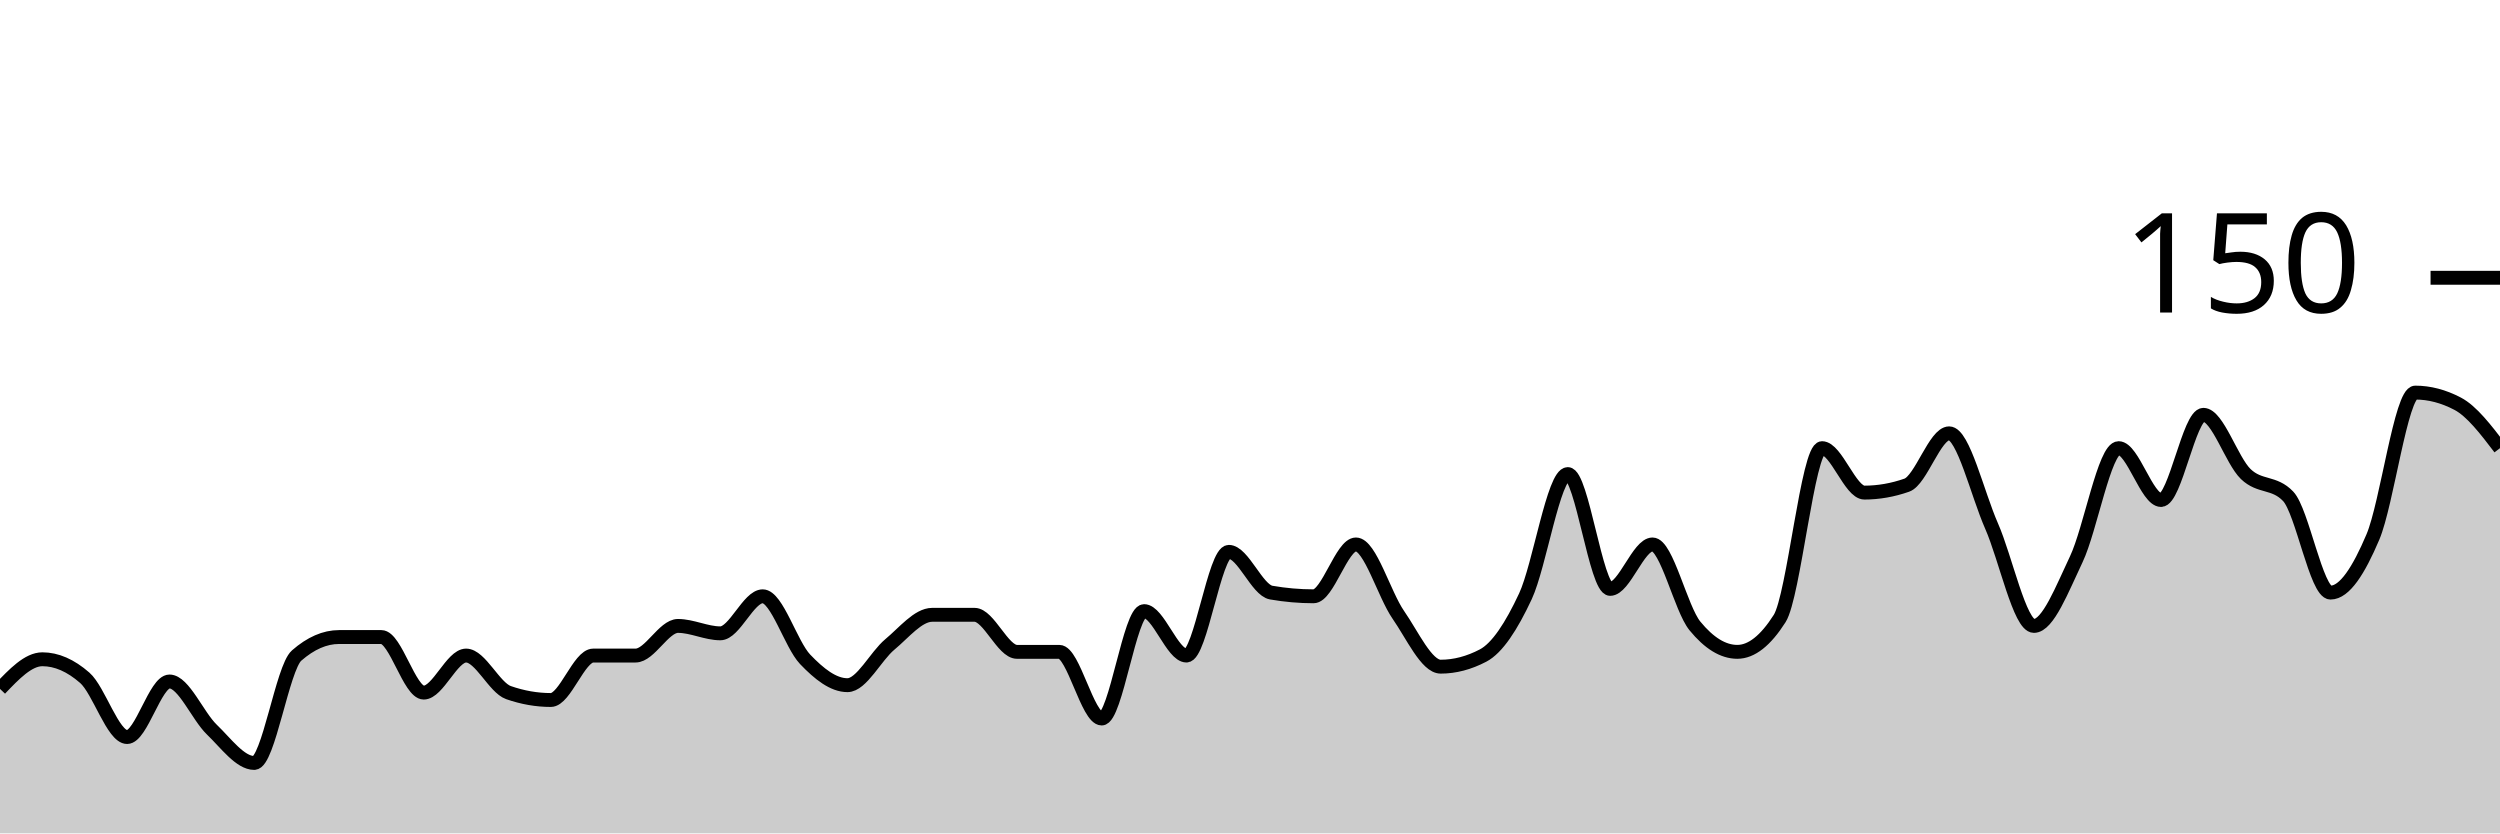
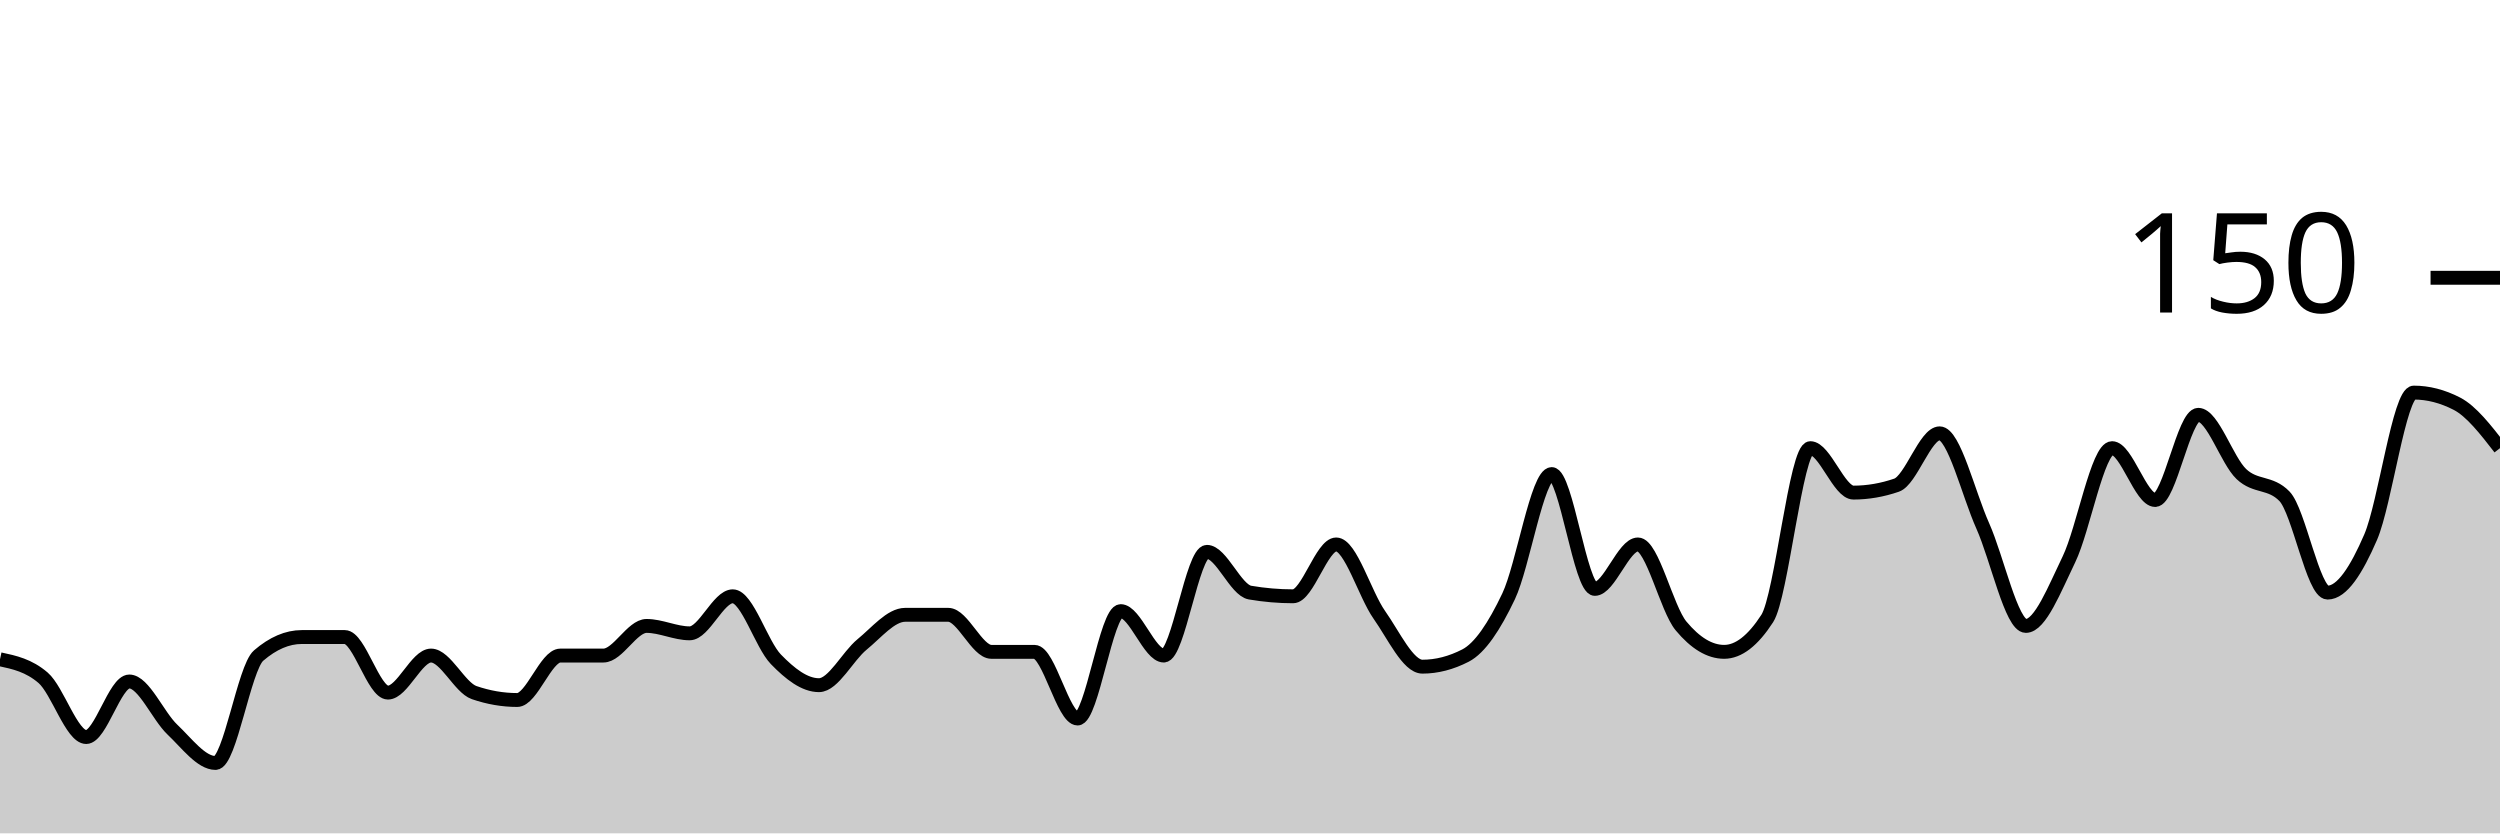
<svg xmlns="http://www.w3.org/2000/svg" viewBox="0 0 180 60">
  <g transform="translate(0,20)">
-     <path class="area" fill="rgba(0, 0, 0, 0.2)" d="M0,29.6C1.017,28.533,2.034,27.467,3.051,27.467C4.068,27.467,5.085,27.911,6.102,28.8C7.119,29.689,8.136,33.067,9.153,33.067C10.169,33.067,11.186,29.067,12.203,29.067C13.22,29.067,14.237,31.556,15.254,32.533C16.271,33.511,17.288,34.933,18.305,34.933C19.322,34.933,20.339,28.089,21.356,27.2C22.373,26.311,23.39,25.867,24.407,25.867C25.424,25.867,26.441,25.867,27.458,25.867C28.475,25.867,29.492,29.867,30.508,29.867C31.525,29.867,32.542,27.2,33.559,27.2C34.576,27.2,35.593,29.511,36.61,29.867C37.627,30.222,38.644,30.4,39.661,30.4C40.678,30.4,41.695,27.2,42.712,27.2C43.729,27.2,44.746,27.2,45.763,27.2C46.78,27.2,47.797,25.067,48.814,25.067C49.831,25.067,50.847,25.6,51.864,25.6C52.881,25.6,53.898,22.933,54.915,22.933C55.932,22.933,56.949,26.4,57.966,27.467C58.983,28.533,60,29.333,61.017,29.333C62.034,29.333,63.051,27.244,64.068,26.4C65.085,25.556,66.102,24.267,67.119,24.267C68.136,24.267,69.153,24.267,70.169,24.267C71.186,24.267,72.203,26.933,73.22,26.933C74.237,26.933,75.254,26.933,76.271,26.933C77.288,26.933,78.305,31.733,79.322,31.733C80.339,31.733,81.356,24,82.373,24C83.39,24,84.407,27.2,85.424,27.2C86.441,27.2,87.458,19.733,88.475,19.733C89.492,19.733,90.508,22.489,91.525,22.667C92.542,22.844,93.559,22.933,94.576,22.933C95.593,22.933,96.61,19.2,97.627,19.2C98.644,19.2,99.661,22.8,100.678,24.267C101.695,25.733,102.712,28,103.729,28C104.746,28,105.763,27.733,106.78,27.2C107.797,26.667,108.814,25.111,109.831,22.933C110.847,20.756,111.864,14.133,112.881,14.133C113.898,14.133,114.915,22.4,115.932,22.4C116.949,22.4,117.966,19.2,118.983,19.2C120,19.2,121.017,23.822,122.034,25.067C123.051,26.311,124.068,26.933,125.085,26.933C126.102,26.933,127.119,26.133,128.136,24.533C129.153,22.933,130.169,12.267,131.186,12.267C132.203,12.267,133.22,15.467,134.237,15.467C135.254,15.467,136.271,15.289,137.288,14.933C138.305,14.578,139.322,11.2,140.339,11.2C141.356,11.2,142.373,15.556,143.39,17.867C144.407,20.178,145.424,25.067,146.441,25.067C147.458,25.067,148.475,22.4,149.492,20.267C150.508,18.133,151.525,12.267,152.542,12.267C153.559,12.267,154.576,16,155.593,16C156.61,16,157.627,9.867,158.644,9.867C159.661,9.867,160.678,13.156,161.695,14.133C162.712,15.111,163.729,14.667,164.746,15.733C165.763,16.8,166.78,22.667,167.797,22.667C168.814,22.667,169.831,21.067,170.847,18.667C171.864,16.267,172.881,8.267,173.898,8.267C174.915,8.267,175.932,8.533,176.949,9.067C177.966,9.6,178.983,10.933,180,12.267L180,40C178.983,40,177.966,40,176.949,40C175.932,40,174.915,40,173.898,40C172.881,40,171.864,40,170.847,40C169.831,40,168.814,40,167.797,40C166.78,40,165.763,40,164.746,40C163.729,40,162.712,40,161.695,40C160.678,40,159.661,40,158.644,40C157.627,40,156.61,40,155.593,40C154.576,40,153.559,40,152.542,40C151.525,40,150.508,40,149.492,40C148.475,40,147.458,40,146.441,40C145.424,40,144.407,40,143.39,40C142.373,40,141.356,40,140.339,40C139.322,40,138.305,40,137.288,40C136.271,40,135.254,40,134.237,40C133.22,40,132.203,40,131.186,40C130.169,40,129.153,40,128.136,40C127.119,40,126.102,40,125.085,40C124.068,40,123.051,40,122.034,40C121.017,40,120,40,118.983,40C117.966,40,116.949,40,115.932,40C114.915,40,113.898,40,112.881,40C111.864,40,110.847,40,109.831,40C108.814,40,107.797,40,106.78,40C105.763,40,104.746,40,103.729,40C102.712,40,101.695,40,100.678,40C99.661,40,98.644,40,97.627,40C96.61,40,95.593,40,94.576,40C93.559,40,92.542,40,91.525,40C90.508,40,89.492,40,88.475,40C87.458,40,86.441,40,85.424,40C84.407,40,83.39,40,82.373,40C81.356,40,80.339,40,79.322,40C78.305,40,77.288,40,76.271,40C75.254,40,74.237,40,73.22,40C72.203,40,71.186,40,70.169,40C69.153,40,68.136,40,67.119,40C66.102,40,65.085,40,64.068,40C63.051,40,62.034,40,61.017,40C60,40,58.983,40,57.966,40C56.949,40,55.932,40,54.915,40C53.898,40,52.881,40,51.864,40C50.847,40,49.831,40,48.814,40C47.797,40,46.78,40,45.763,40C44.746,40,43.729,40,42.712,40C41.695,40,40.678,40,39.661,40C38.644,40,37.627,40,36.61,40C35.593,40,34.576,40,33.559,40C32.542,40,31.525,40,30.508,40C29.492,40,28.475,40,27.458,40C26.441,40,25.424,40,24.407,40C23.39,40,22.373,40,21.356,40C20.339,40,19.322,40,18.305,40C17.288,40,16.271,40,15.254,40C14.237,40,13.22,40,12.203,40C11.186,40,10.169,40,9.153,40C8.136,40,7.119,40,6.102,40C5.085,40,4.068,40,3.051,40C2.034,40,1.017,40,0,40Z" />
-     <path class="line" stroke="black" fill="none" d="M0,29.6C1.017,28.533,2.034,27.467,3.051,27.467C4.068,27.467,5.085,27.911,6.102,28.8C7.119,29.689,8.136,33.067,9.153,33.067C10.169,33.067,11.186,29.067,12.203,29.067C13.22,29.067,14.237,31.556,15.254,32.533C16.271,33.511,17.288,34.933,18.305,34.933C19.322,34.933,20.339,28.089,21.356,27.2C22.373,26.311,23.39,25.867,24.407,25.867C25.424,25.867,26.441,25.867,27.458,25.867C28.475,25.867,29.492,29.867,30.508,29.867C31.525,29.867,32.542,27.2,33.559,27.2C34.576,27.2,35.593,29.511,36.61,29.867C37.627,30.222,38.644,30.4,39.661,30.4C40.678,30.4,41.695,27.2,42.712,27.2C43.729,27.2,44.746,27.2,45.763,27.2C46.78,27.2,47.797,25.067,48.814,25.067C49.831,25.067,50.847,25.6,51.864,25.6C52.881,25.6,53.898,22.933,54.915,22.933C55.932,22.933,56.949,26.4,57.966,27.467C58.983,28.533,60,29.333,61.017,29.333C62.034,29.333,63.051,27.244,64.068,26.4C65.085,25.556,66.102,24.267,67.119,24.267C68.136,24.267,69.153,24.267,70.169,24.267C71.186,24.267,72.203,26.933,73.22,26.933C74.237,26.933,75.254,26.933,76.271,26.933C77.288,26.933,78.305,31.733,79.322,31.733C80.339,31.733,81.356,24,82.373,24C83.39,24,84.407,27.2,85.424,27.2C86.441,27.2,87.458,19.733,88.475,19.733C89.492,19.733,90.508,22.489,91.525,22.667C92.542,22.844,93.559,22.933,94.576,22.933C95.593,22.933,96.61,19.2,97.627,19.2C98.644,19.2,99.661,22.8,100.678,24.267C101.695,25.733,102.712,28,103.729,28C104.746,28,105.763,27.733,106.78,27.2C107.797,26.667,108.814,25.111,109.831,22.933C110.847,20.756,111.864,14.133,112.881,14.133C113.898,14.133,114.915,22.4,115.932,22.4C116.949,22.4,117.966,19.2,118.983,19.2C120,19.2,121.017,23.822,122.034,25.067C123.051,26.311,124.068,26.933,125.085,26.933C126.102,26.933,127.119,26.133,128.136,24.533C129.153,22.933,130.169,12.267,131.186,12.267C132.203,12.267,133.22,15.467,134.237,15.467C135.254,15.467,136.271,15.289,137.288,14.933C138.305,14.578,139.322,11.2,140.339,11.2C141.356,11.2,142.373,15.556,143.39,17.867C144.407,20.178,145.424,25.067,146.441,25.067C147.458,25.067,148.475,22.4,149.492,20.267C150.508,18.133,151.525,12.267,152.542,12.267C153.559,12.267,154.576,16,155.593,16C156.61,16,157.627,9.867,158.644,9.867C159.661,9.867,160.678,13.156,161.695,14.133C162.712,15.111,163.729,14.667,164.746,15.733C165.763,16.8,166.78,22.667,167.797,22.667C168.814,22.667,169.831,21.067,170.847,18.667C171.864,16.267,172.881,8.267,173.898,8.267C174.915,8.267,175.932,8.533,176.949,9.067C177.966,9.6,178.983,10.933,180,12.267" />
+     <path class="area" fill="rgba(0, 0, 0, 0.2)" d="M0,27.467C1.034,27.689,2.069,27.911,3.103,28.8C4.138,29.689,5.172,33.067,6.207,33.067C7.241,33.067,8.276,29.067,9.31,29.067C10.345,29.067,11.379,31.556,12.414,32.533C13.448,33.511,14.483,34.933,15.517,34.933C16.552,34.933,17.586,28.089,18.621,27.2C19.655,26.311,20.69,25.867,21.724,25.867C22.759,25.867,23.793,25.867,24.828,25.867C25.862,25.867,26.897,29.867,27.931,29.867C28.966,29.867,30,27.2,31.034,27.2C32.069,27.2,33.103,29.511,34.138,29.867C35.172,30.222,36.207,30.4,37.241,30.4C38.276,30.4,39.31,27.2,40.345,27.2C41.379,27.2,42.414,27.2,43.448,27.2C44.483,27.2,45.517,25.067,46.552,25.067C47.586,25.067,48.621,25.6,49.655,25.6C50.69,25.6,51.724,22.933,52.759,22.933C53.793,22.933,54.828,26.4,55.862,27.467C56.897,28.533,57.931,29.333,58.966,29.333C60,29.333,61.034,27.244,62.069,26.4C63.103,25.556,64.138,24.267,65.172,24.267C66.207,24.267,67.241,24.267,68.276,24.267C69.31,24.267,70.345,26.933,71.379,26.933C72.414,26.933,73.448,26.933,74.483,26.933C75.517,26.933,76.552,31.733,77.586,31.733C78.621,31.733,79.655,24,80.69,24C81.724,24,82.759,27.2,83.793,27.2C84.828,27.2,85.862,19.733,86.897,19.733C87.931,19.733,88.966,22.489,90,22.667C91.034,22.844,92.069,22.933,93.103,22.933C94.138,22.933,95.172,19.2,96.207,19.2C97.241,19.2,98.276,22.8,99.31,24.267C100.345,25.733,101.379,28,102.414,28C103.448,28,104.483,27.733,105.517,27.2C106.552,26.667,107.586,25.111,108.621,22.933C109.655,20.756,110.69,14.133,111.724,14.133C112.759,14.133,113.793,22.4,114.828,22.4C115.862,22.4,116.897,19.2,117.931,19.2C118.966,19.2,120,23.822,121.034,25.067C122.069,26.311,123.103,26.933,124.138,26.933C125.172,26.933,126.207,26.133,127.241,24.533C128.276,22.933,129.31,12.267,130.345,12.267C131.379,12.267,132.414,15.467,133.448,15.467C134.483,15.467,135.517,15.289,136.552,14.933C137.586,14.578,138.621,11.2,139.655,11.2C140.69,11.2,141.724,15.556,142.759,17.867C143.793,20.178,144.828,25.067,145.862,25.067C146.897,25.067,147.931,22.4,148.966,20.267C150,18.133,151.034,12.267,152.069,12.267C153.103,12.267,154.138,16,155.172,16C156.207,16,157.241,9.867,158.276,9.867C159.31,9.867,160.345,13.156,161.379,14.133C162.414,15.111,163.448,14.667,164.483,15.733C165.517,16.8,166.552,22.667,167.586,22.667C168.621,22.667,169.655,21.067,170.69,18.667C171.724,16.267,172.759,8.267,173.793,8.267C174.828,8.267,175.862,8.533,176.897,9.067C177.931,9.6,178.966,10.933,180,12.267L180,40C178.966,40,177.931,40,176.897,40C175.862,40,174.828,40,173.793,40C172.759,40,171.724,40,170.69,40C169.655,40,168.621,40,167.586,40C166.552,40,165.517,40,164.483,40C163.448,40,162.414,40,161.379,40C160.345,40,159.31,40,158.276,40C157.241,40,156.207,40,155.172,40C154.138,40,153.103,40,152.069,40C151.034,40,150,40,148.966,40C147.931,40,146.897,40,145.862,40C144.828,40,143.793,40,142.759,40C141.724,40,140.69,40,139.655,40C138.621,40,137.586,40,136.552,40C135.517,40,134.483,40,133.448,40C132.414,40,131.379,40,130.345,40C129.31,40,128.276,40,127.241,40C126.207,40,125.172,40,124.138,40C123.103,40,122.069,40,121.034,40C120,40,118.966,40,117.931,40C116.897,40,115.862,40,114.828,40C113.793,40,112.759,40,111.724,40C110.69,40,109.655,40,108.621,40C107.586,40,106.552,40,105.517,40C104.483,40,103.448,40,102.414,40C101.379,40,100.345,40,99.31,40C98.276,40,97.241,40,96.207,40C95.172,40,94.138,40,93.103,40C92.069,40,91.034,40,90,40C88.966,40,87.931,40,86.897,40C85.862,40,84.828,40,83.793,40C82.759,40,81.724,40,80.69,40C79.655,40,78.621,40,77.586,40C76.552,40,75.517,40,74.483,40C73.448,40,72.414,40,71.379,40C70.345,40,69.31,40,68.276,40C67.241,40,66.207,40,65.172,40C64.138,40,63.103,40,62.069,40C61.034,40,60,40,58.966,40C57.931,40,56.897,40,55.862,40C54.828,40,53.793,40,52.759,40C51.724,40,50.69,40,49.655,40C48.621,40,47.586,40,46.552,40C45.517,40,44.483,40,43.448,40C42.414,40,41.379,40,40.345,40C39.31,40,38.276,40,37.241,40C36.207,40,35.172,40,34.138,40C33.103,40,32.069,40,31.034,40C30,40,28.966,40,27.931,40C26.897,40,25.862,40,24.828,40C23.793,40,22.759,40,21.724,40C20.69,40,19.655,40,18.621,40C17.586,40,16.552,40,15.517,40C14.483,40,13.448,40,12.414,40C11.379,40,10.345,40,9.31,40C8.276,40,7.241,40,6.207,40C5.172,40,4.138,40,3.103,40C2.069,40,1.034,40,0,40Z" />
+     <path class="line" stroke="black" fill="none" d="M0,27.467C1.034,27.689,2.069,27.911,3.103,28.8C4.138,29.689,5.172,33.067,6.207,33.067C7.241,33.067,8.276,29.067,9.31,29.067C10.345,29.067,11.379,31.556,12.414,32.533C13.448,33.511,14.483,34.933,15.517,34.933C16.552,34.933,17.586,28.089,18.621,27.2C19.655,26.311,20.69,25.867,21.724,25.867C22.759,25.867,23.793,25.867,24.828,25.867C25.862,25.867,26.897,29.867,27.931,29.867C28.966,29.867,30,27.2,31.034,27.2C32.069,27.2,33.103,29.511,34.138,29.867C35.172,30.222,36.207,30.4,37.241,30.4C38.276,30.4,39.31,27.2,40.345,27.2C41.379,27.2,42.414,27.2,43.448,27.2C44.483,27.2,45.517,25.067,46.552,25.067C47.586,25.067,48.621,25.6,49.655,25.6C50.69,25.6,51.724,22.933,52.759,22.933C53.793,22.933,54.828,26.4,55.862,27.467C56.897,28.533,57.931,29.333,58.966,29.333C60,29.333,61.034,27.244,62.069,26.4C63.103,25.556,64.138,24.267,65.172,24.267C66.207,24.267,67.241,24.267,68.276,24.267C69.31,24.267,70.345,26.933,71.379,26.933C72.414,26.933,73.448,26.933,74.483,26.933C75.517,26.933,76.552,31.733,77.586,31.733C78.621,31.733,79.655,24,80.69,24C81.724,24,82.759,27.2,83.793,27.2C84.828,27.2,85.862,19.733,86.897,19.733C87.931,19.733,88.966,22.489,90,22.667C91.034,22.844,92.069,22.933,93.103,22.933C94.138,22.933,95.172,19.2,96.207,19.2C97.241,19.2,98.276,22.8,99.31,24.267C100.345,25.733,101.379,28,102.414,28C103.448,28,104.483,27.733,105.517,27.2C106.552,26.667,107.586,25.111,108.621,22.933C109.655,20.756,110.69,14.133,111.724,14.133C112.759,14.133,113.793,22.4,114.828,22.4C115.862,22.4,116.897,19.2,117.931,19.2C118.966,19.2,120,23.822,121.034,25.067C122.069,26.311,123.103,26.933,124.138,26.933C125.172,26.933,126.207,26.133,127.241,24.533C128.276,22.933,129.31,12.267,130.345,12.267C131.379,12.267,132.414,15.467,133.448,15.467C134.483,15.467,135.517,15.289,136.552,14.933C137.586,14.578,138.621,11.2,139.655,11.2C140.69,11.2,141.724,15.556,142.759,17.867C143.793,20.178,144.828,25.067,145.862,25.067C146.897,25.067,147.931,22.4,148.966,20.267C150,18.133,151.034,12.267,152.069,12.267C153.103,12.267,154.138,16,155.172,16C156.207,16,157.241,9.867,158.276,9.867C159.31,9.867,160.345,13.156,161.379,14.133C162.414,15.111,163.448,14.667,164.483,15.733C165.517,16.8,166.552,22.667,167.586,22.667C168.621,22.667,169.655,21.067,170.69,18.667C171.724,16.267,172.759,8.267,173.793,8.267C174.828,8.267,175.862,8.533,176.897,9.067C177.931,9.6,178.966,10.933,180,12.267" />
    <path class="axis-ceiling" stroke-width="1" stroke="black" fill="none" d="M175,0L180,0" />
    <text class="axis-ceiling-label" font-family="sans-serif" text-anchor="end" font-size="10px" x="170" y="2.5">150</text>
  </g>
</svg>
